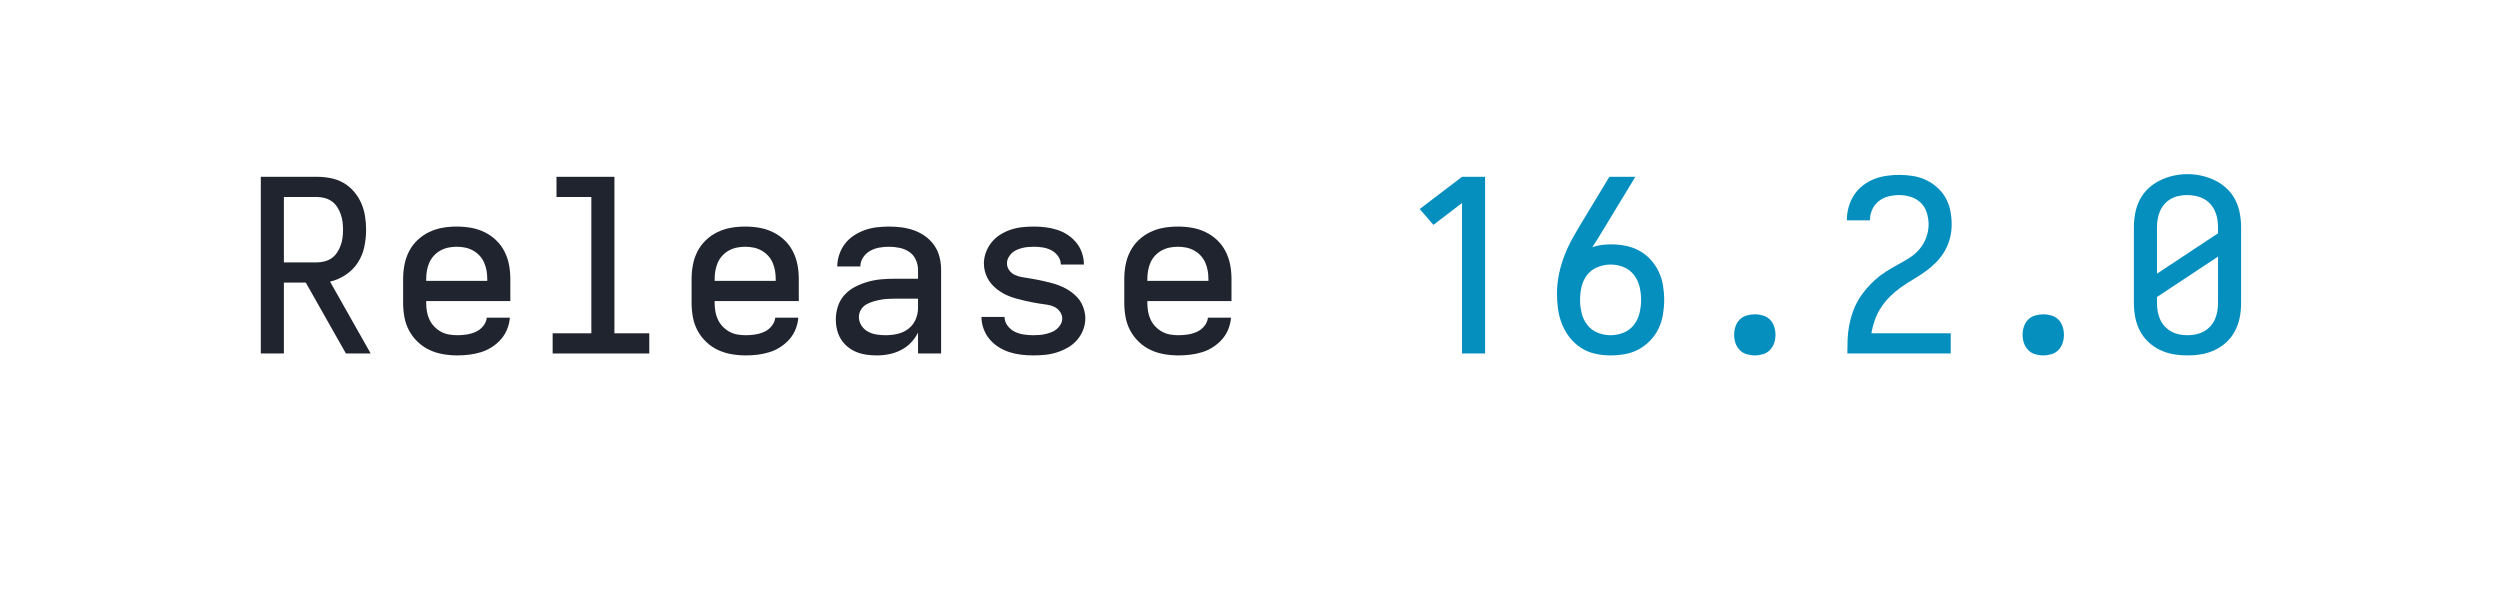
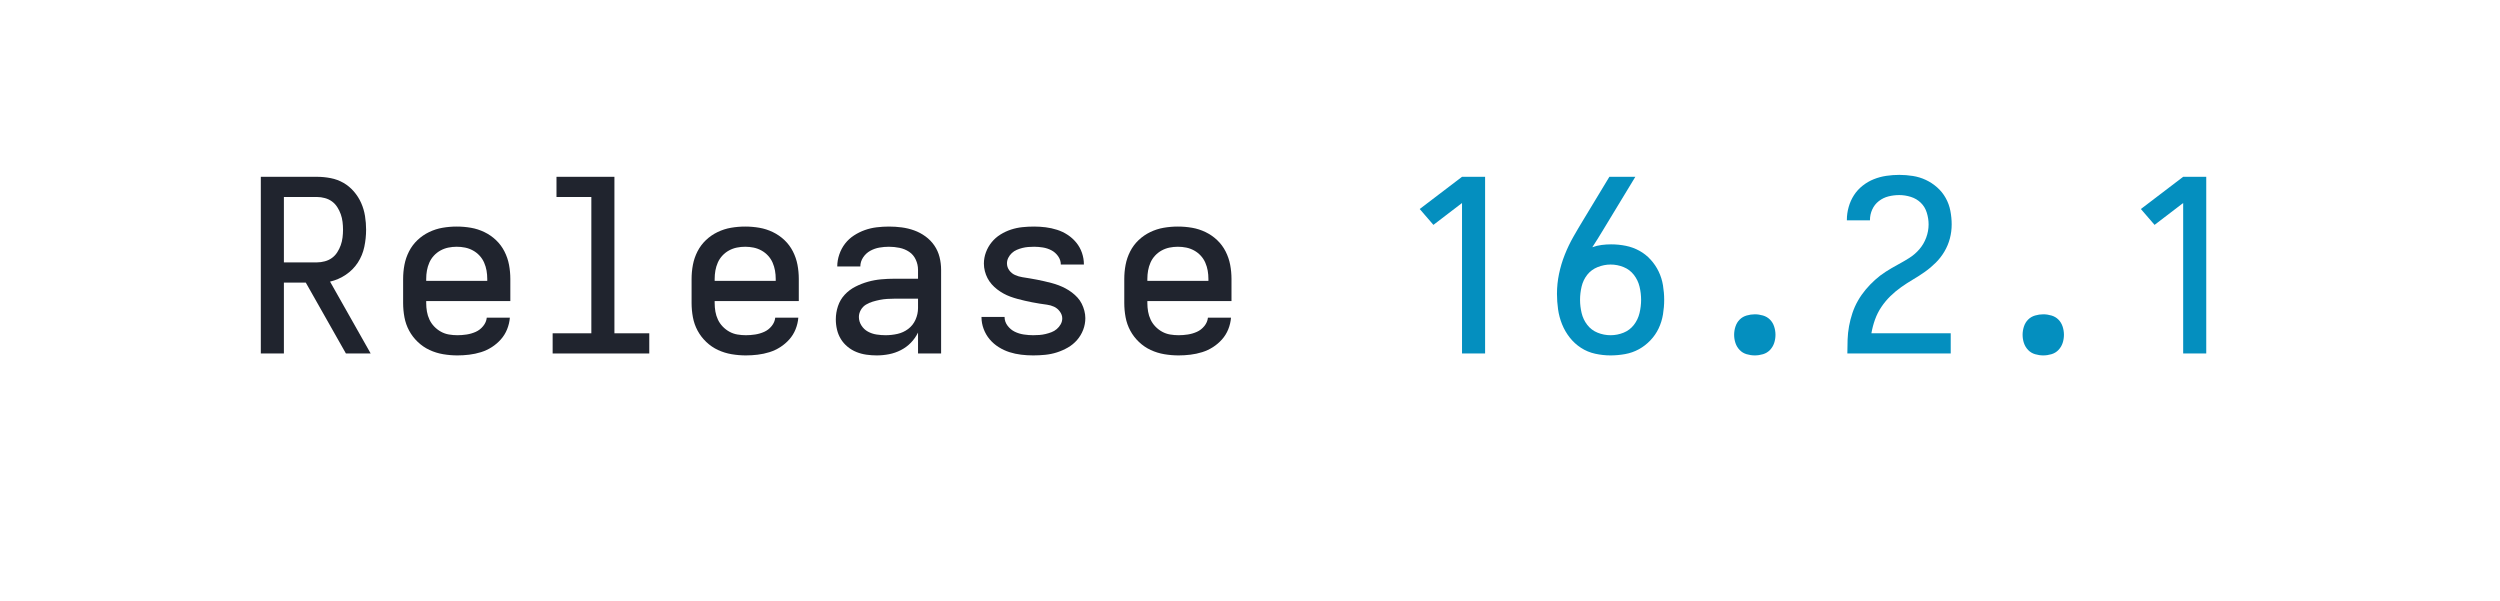
<svg xmlns="http://www.w3.org/2000/svg" height="40" viewBox="0 0 166.4 40" width="166.4">
  <defs>
    <path d="" id="path6" />
    <path d="M 247 8 Q 226 8 204.5 5 Q 183 2 163 -6 Q 143 -14 126 -28 Q 109 -42 98 -60 Q 87 -78 82 -99 Q 77 -120 77 -142 Q 77 -170 86 -197 Q 95 -224 114 -244.5 Q 133 -265 158.5 -278 Q 184 -291 211 -298.5 Q 238 -306 265.5 -308.5 Q 293 -311 321 -311 L 419 -311 L 419 -348 Q 419 -370 409.5 -390.5 Q 400 -411 382 -423 Q 364 -435 342 -439.5 Q 320 -444 298 -444 Q 278 -444 258 -440.5 Q 238 -437 220 -427 Q 202 -417 190.5 -399.5 Q 179 -382 179 -362 L 83 -362 Q 83 -387 91.5 -412 Q 100 -437 115.5 -457 Q 131 -477 152.5 -491 Q 174 -505 198 -513.5 Q 222 -522 247.5 -525 Q 273 -528 298 -528 Q 325 -528 351.5 -524.5 Q 378 -521 403 -512 Q 428 -503 450 -487 Q 472 -471 487 -449 Q 502 -427 508.5 -401 Q 515 -375 515 -348 L 515 0 L 419 0 L 419 -87 Q 407 -63 389 -44.5 Q 371 -26 347.5 -14 Q 324 -2 298.5 3 Q 273 8 247 8 Z M 284 -76 Q 309 -76 333.5 -81.5 Q 358 -87 378 -102 Q 398 -117 408.5 -140.5 Q 419 -164 419 -189 L 419 -228 L 321 -228 Q 306 -228 290.5 -227 Q 275 -226 260 -223 Q 245 -220 230 -215.5 Q 215 -211 202 -203 Q 189 -195 181 -181 Q 173 -167 173 -152 Q 173 -133 183.5 -116.5 Q 194 -100 210.5 -91 Q 227 -82 246 -79 Q 265 -76 284 -76 Z " id="path4" />
    <path d="M 282 0 L 282 -626 L 163 -535 L 106 -601 L 282 -735 L 378 -735 L 378 0 Z " id="path7" />
    <path d="M 298 8 Q 273 8 248 5 Q 223 2 199.5 -5.5 Q 176 -13 154.5 -26.5 Q 133 -40 117 -59 Q 101 -78 92 -102 Q 83 -126 83 -151 Q 83 -151 83 -151.5 Q 83 -152 83 -152 L 179 -152 Q 179 -132 191.5 -115.5 Q 204 -99 221.5 -90.5 Q 239 -82 259 -79 Q 279 -76 298 -76 Q 311 -76 324 -77 Q 337 -78 349.5 -81 Q 362 -84 374 -88.5 Q 386 -93 396 -101.5 Q 406 -110 412.5 -121.5 Q 419 -133 419 -146 Q 419 -161 409 -174.5 Q 399 -188 385 -194.5 Q 371 -201 355.5 -203 Q 340 -205 324.5 -207.5 Q 309 -210 293.5 -213 Q 278 -216 263 -219.5 Q 248 -223 233 -227 Q 218 -231 203 -236.5 Q 188 -242 174.5 -249.5 Q 161 -257 148.5 -266.5 Q 136 -276 125.5 -288 Q 115 -300 108 -313.5 Q 101 -327 97 -342.5 Q 93 -358 93 -374 Q 93 -398 101.5 -421 Q 110 -444 125.5 -463 Q 141 -482 162 -495 Q 183 -508 206 -515.5 Q 229 -523 253 -525.5 Q 277 -528 302 -528 Q 326 -528 350 -525 Q 374 -522 397.5 -514.5 Q 421 -507 441.5 -493.5 Q 462 -480 477.5 -461 Q 493 -442 501 -418.5 Q 509 -395 509 -371 Q 509 -371 509 -371 Q 509 -371 509 -370 Q 509 -370 509 -370 Q 509 -370 509 -370 L 413 -370 Q 413 -389 401.5 -405 Q 390 -421 373.5 -429.5 Q 357 -438 338.5 -441 Q 320 -444 302 -444 Q 289 -444 277 -443 Q 265 -442 253 -439 Q 241 -436 229.5 -431 Q 218 -426 209 -417.5 Q 200 -409 194.5 -398 Q 189 -387 189 -375 Q 189 -359 198.5 -346 Q 208 -333 222.5 -326.5 Q 237 -320 252.5 -317.5 Q 268 -315 283.5 -312.5 Q 299 -310 314 -307 Q 329 -304 344.5 -300.5 Q 360 -297 375 -293 Q 390 -289 404.5 -283.5 Q 419 -278 433 -270.5 Q 447 -263 459.5 -253.5 Q 472 -244 482.5 -232.5 Q 493 -221 500 -207 Q 507 -193 511 -177.5 Q 515 -162 515 -147 Q 515 -122 506 -98.5 Q 497 -75 480.5 -56 Q 464 -37 442 -24.5 Q 420 -12 396.5 -4.5 Q 373 3 348 5.5 Q 323 8 298 8 Z " id="path5" />
    <path d="M 300 8 Q 268 8 236 1 Q 204 -6 177 -23.5 Q 150 -41 130 -66.5 Q 110 -92 98 -122 Q 86 -152 81.5 -184 Q 77 -216 77 -248 Q 77 -290 85.5 -331 Q 94 -372 109.5 -411 Q 125 -450 145.5 -486 Q 166 -522 188 -558 L 295 -735 L 403 -735 L 269 -514 Q 258 -496 247 -478 Q 236 -460 224 -442 Q 243 -449 263 -451.5 Q 283 -454 302 -454 Q 333 -454 363 -448 Q 393 -442 419.5 -427.5 Q 446 -413 466.5 -390.5 Q 487 -368 500 -341 Q 513 -314 518 -283.5 Q 523 -253 523 -223 Q 523 -193 518 -162.5 Q 513 -132 500 -104.5 Q 487 -77 465.5 -54.5 Q 444 -32 417.5 -17.5 Q 391 -3 360.5 2.5 Q 330 8 300 8 Z M 300 -76 Q 328 -76 354 -86.5 Q 380 -97 397 -119 Q 414 -141 420.5 -168.5 Q 427 -196 427 -223 Q 427 -251 420.5 -278 Q 414 -305 397 -327 Q 380 -349 354 -359.5 Q 328 -370 300 -370 Q 273 -370 246.5 -359.5 Q 220 -349 203 -327.5 Q 186 -306 179.5 -278.5 Q 173 -251 173 -223 Q 173 -196 179.5 -168.5 Q 186 -141 203 -119 Q 220 -97 246 -86.5 Q 272 -76 300 -76 Z " id="path8" />
-     <path d="M 300 8 Q 270 8 241 3 Q 212 -2 185 -15 Q 158 -28 136.5 -48.5 Q 115 -69 101.5 -95.5 Q 88 -122 82.5 -151 Q 77 -180 77 -210 L 77 -525 Q 77 -555 82.5 -584 Q 88 -613 101.5 -639.5 Q 115 -666 137 -686.5 Q 159 -707 185.5 -720 Q 212 -733 241 -739.5 Q 270 -746 300 -746 Q 330 -746 359 -739.5 Q 388 -733 414.5 -720 Q 441 -707 463 -686.5 Q 485 -666 498.5 -639.5 Q 512 -613 517.5 -584 Q 523 -555 523 -525 L 523 -210 Q 523 -180 517.5 -151 Q 512 -122 498.5 -95.5 Q 485 -69 463.5 -48.5 Q 442 -28 415 -15 Q 388 -2 359 3 Q 330 8 300 8 Z M 173 -332 L 427 -500 L 427 -525 Q 427 -543 424 -560.5 Q 421 -578 413.5 -594 Q 406 -610 394 -623 Q 382 -636 366.5 -644 Q 351 -652 333.5 -655.5 Q 316 -659 298 -659 Q 281 -659 264 -655.5 Q 247 -652 231.5 -643.5 Q 216 -635 204.5 -622 Q 193 -609 186 -593 Q 179 -577 176 -559.5 Q 173 -542 173 -525 Z M 300 -76 Q 318 -76 335 -79.5 Q 352 -83 367.5 -91.5 Q 383 -100 395 -113 Q 407 -126 414 -142 Q 421 -158 424 -175 Q 427 -192 427 -210 L 427 -403 L 173 -235 L 173 -210 Q 173 -192 176 -175 Q 179 -158 186 -142 Q 193 -126 205 -113 Q 217 -100 232.5 -91.5 Q 248 -83 265 -79.5 Q 282 -76 300 -76 Z " id="path11" />
    <path d="M 300 8 Q 283 8 266 3 Q 249 -2 237 -14.5 Q 225 -27 219.5 -43.5 Q 214 -60 214 -78 Q 214 -95 219.5 -112 Q 225 -129 237 -141 Q 249 -153 266 -158 Q 283 -163 300 -163 Q 317 -163 334 -158 Q 351 -153 363 -141 Q 375 -129 380.5 -112 Q 386 -95 386 -78 Q 386 -60 380.5 -43.5 Q 375 -27 363 -14.5 Q 351 -2 334 3 Q 317 8 300 8 Z " id="path9" />
    <path d="M 303 8 Q 273 8 243.5 3 Q 214 -2 187 -14.5 Q 160 -27 138 -48 Q 116 -69 102 -95 Q 88 -121 82.5 -150.5 Q 77 -180 77 -210 L 77 -310 Q 77 -340 82.5 -369 Q 88 -398 101.5 -424.5 Q 115 -451 136.5 -471.5 Q 158 -492 185 -505 Q 212 -518 241 -523 Q 270 -528 300 -528 Q 330 -528 359 -523 Q 388 -518 415 -505 Q 442 -492 463.5 -471.5 Q 485 -451 498.5 -424.5 Q 512 -398 517.5 -369 Q 523 -340 523 -310 L 523 -218 L 173 -218 L 173 -210 Q 173 -192 176 -174.5 Q 179 -157 186.5 -141 Q 194 -125 206.5 -112 Q 219 -99 234.5 -90.5 Q 250 -82 267.5 -79 Q 285 -76 303 -76 Q 322 -76 341.5 -79 Q 361 -82 379 -90 Q 397 -98 410 -114 Q 423 -130 425 -149 L 521 -149 Q 519 -124 509.5 -100.5 Q 500 -77 483.5 -58.5 Q 467 -40 446 -26.5 Q 425 -13 401 -5.5 Q 377 2 352 5 Q 327 8 303 8 Z M 427 -302 L 427 -310 Q 427 -328 424 -345 Q 421 -362 414 -378 Q 407 -394 395 -407 Q 383 -420 367.5 -428.5 Q 352 -437 335 -440.5 Q 318 -444 300 -444 Q 282 -444 265 -440.5 Q 248 -437 232.5 -428.5 Q 217 -420 205 -407 Q 193 -394 186 -378 Q 179 -362 176 -345 Q 173 -328 173 -310 L 173 -302 Z " id="path2" />
    <path d="M 85 0 L 85 -1 Q 85 -29 86 -57.5 Q 87 -86 92 -113.5 Q 97 -141 106 -168 Q 115 -195 129 -219.5 Q 143 -244 161 -265.5 Q 179 -287 200 -306 Q 221 -325 244.5 -340 Q 268 -355 293 -368.5 Q 318 -382 342 -397 Q 366 -412 384.5 -433.5 Q 403 -455 413 -482 Q 423 -509 423 -537 Q 423 -561 415.5 -585.5 Q 408 -610 390.5 -627 Q 373 -644 349 -651.5 Q 325 -659 301 -659 Q 278 -659 256 -653.5 Q 234 -648 216 -634 Q 198 -620 188.5 -599 Q 179 -578 179 -555 Q 179 -555 179 -554.5 Q 179 -554 179 -554 L 83 -554 Q 83 -555 83 -555.5 Q 83 -556 83 -557 Q 83 -583 90.5 -609.5 Q 98 -636 112.5 -658.5 Q 127 -681 148.5 -698 Q 170 -715 195 -725 Q 220 -735 247 -739 Q 274 -743 301 -743 Q 329 -743 357.5 -738.5 Q 386 -734 411.5 -722 Q 437 -710 458.5 -691 Q 480 -672 494 -647 Q 508 -622 513.5 -593.5 Q 519 -565 519 -537 Q 519 -507 511.5 -478.5 Q 504 -450 489 -424.5 Q 474 -399 453 -378 Q 432 -357 408 -340 Q 384 -323 358.5 -308 Q 333 -293 309 -276 Q 285 -259 264 -238.5 Q 243 -218 226.5 -193.5 Q 210 -169 200 -141 Q 190 -113 185 -84 L 515 -84 L 515 0 Z " id="path10" />
    <path d="M 85 0 L 85 -735 L 319 -735 Q 347 -735 375.5 -729.5 Q 404 -724 428.5 -710 Q 453 -696 472 -674 Q 491 -652 502.5 -626 Q 514 -600 518.5 -571.5 Q 523 -543 523 -515 Q 523 -479 515.5 -443.5 Q 508 -408 488.5 -378 Q 469 -348 438.5 -327.5 Q 408 -307 373 -299 L 542 0 L 439 0 L 272 -295 L 181 -295 L 181 0 Z M 181 -379 L 319 -379 Q 335 -379 351.5 -383.5 Q 368 -388 381 -397.5 Q 394 -407 403 -421 Q 412 -435 417.5 -450.5 Q 423 -466 425 -482.5 Q 427 -499 427 -515 Q 427 -531 425 -547.5 Q 423 -564 417.5 -579.5 Q 412 -595 403 -609 Q 394 -623 381 -632.5 Q 368 -642 351.5 -646.5 Q 335 -651 319 -651 L 181 -651 Z " id="path1" />
    <path d="M 99 0 L 99 -84 L 260 -84 L 260 -651 L 115 -651 L 115 -735 L 356 -735 L 356 -84 L 501 -84 L 501 0 Z " id="path3" />
  </defs>
  <g>
    <g data-source-text="Release " fill="#20242e" transform="translate(16 23.528) rotate(0) scale(0.016)">
      <use href="#path1" transform="translate(0 0)" />
      <use href="#path2" transform="translate(600 0)" />
      <use href="#path3" transform="translate(1200 0)" />
      <use href="#path2" transform="translate(1800 0)" />
      <use href="#path4" transform="translate(2400 0)" />
      <use href="#path5" transform="translate(3000 0)" />
      <use href="#path2" transform="translate(3600 0)" />
      <use href="#path6" transform="translate(4200 0)" />
    </g>
-     <g data-source-text="16.2.0" fill="#048fbf" transform="translate(92.79999 23.528) rotate(0) scale(0.016)">
+     <g data-source-text="16.2.1" fill="#048fbf" transform="translate(92.79999 23.528) rotate(0) scale(0.016)">
      <use href="#path7" transform="translate(0 0)" />
      <use href="#path8" transform="translate(600 0)" />
      <use href="#path9" transform="translate(1200 0)" />
      <use href="#path10" transform="translate(1800 0)" />
      <use href="#path9" transform="translate(2400 0)" />
-       <use href="#path11" transform="translate(3000 0)" />
+       <use href="#path7" transform="translate(3000 0)" />
    </g>
  </g>
</svg>
